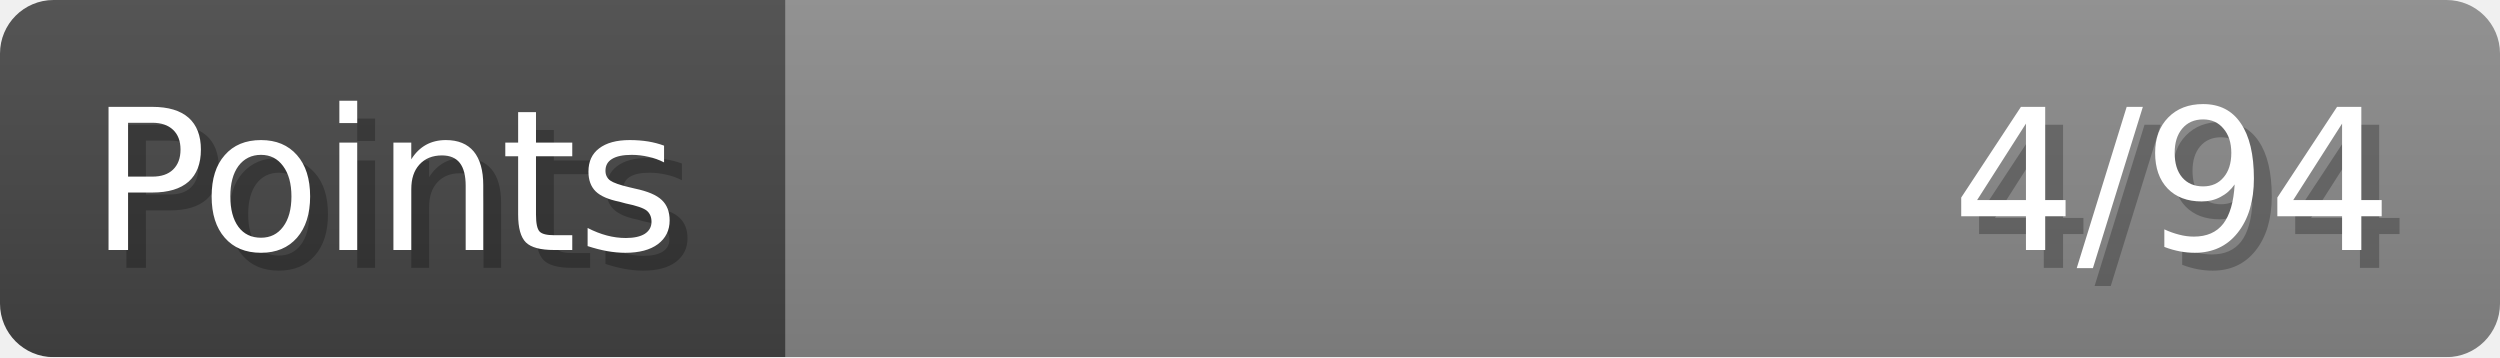
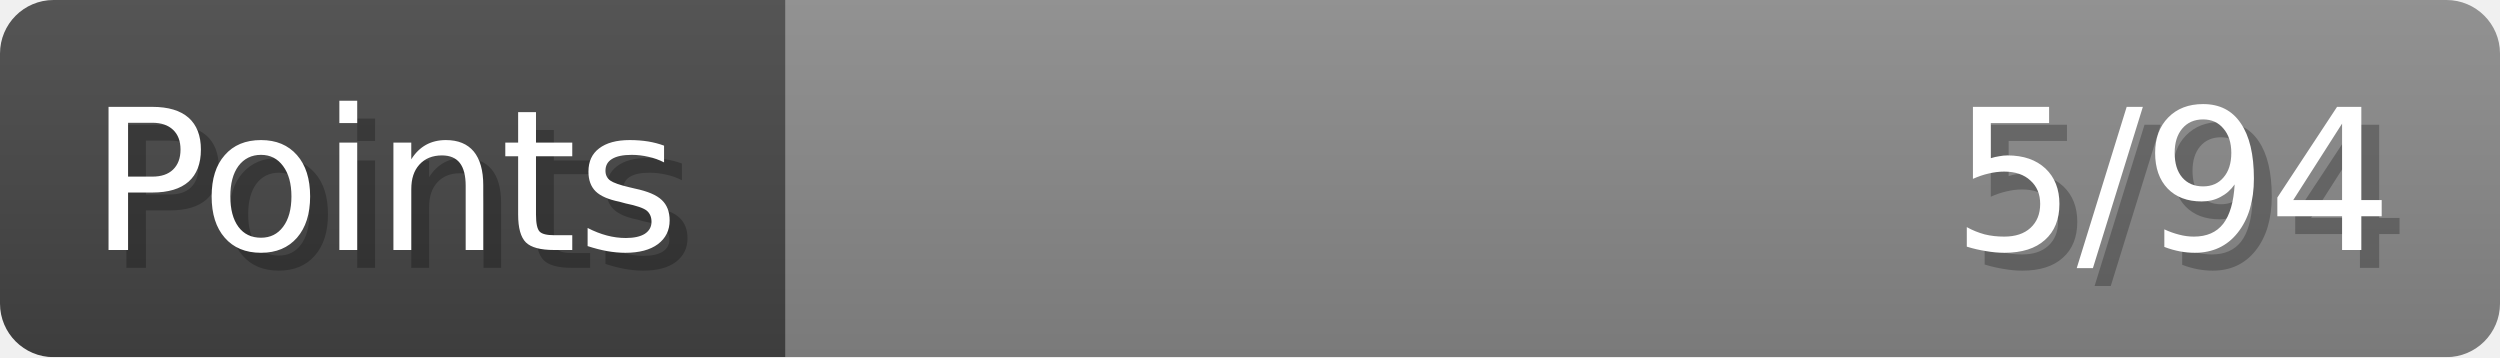
- <svg xmlns="http://www.w3.org/2000/svg" width="140px" height="20px" role="img" aria-label="Points: 4/94">
+ <svg xmlns="http://www.w3.org/2000/svg" width="140px" height="20px" role="img" aria-label="Points: 5/94">
  <linearGradient id="a" x2="0" y2="100%">
    <stop offset="0" stop-opacity=".1" stop-color="#EEE" />
    <stop offset="1" stop-opacity=".1" />
  </linearGradient>
  <mask id="m">
    <rect width="100%" height="100%" rx="3" fill="#FFF" />
  </mask>
  <g mask="url(#m)">
    <rect x="0" y="0" width="44" height="20" fill="#444" />
    <svg x="44" y="0" width="96" height="20">
      <rect width="100%" height="100%" fill="#888888" />
      <rect width="0%" height="100%" fill="#33CC11" transform="">
-         <animate attributeName="width" begin="0.5s" dur="600ms" from="0%" to="4%" repeatCount="1" fill="freeze" calcMode="spline" keyTimes="0; 1" keySplines="0.3, 0.61, 0.355, 1" />
+         <animate attributeName="width" begin="0.5s" dur="600ms" from="0%" to="5%" repeatCount="1" fill="freeze" calcMode="spline" keyTimes="0; 1" keySplines="0.3, 0.61, 0.355, 1" />
      </rect>
    </svg>
    <rect width="140" height="20" fill="url(#a)" />
  </g>
  <g aria-hidden="true" font-size="11" font-family="Verdana, DejaVu Sans, sans-serif" fill="#FFFFFF">
    <text x="6" y="15" fill="#000" opacity="0.25">Points</text>
    <text x="5" y="14">Points</text>
-     <text x="135" y="15" fill="#000" opacity="0.25" text-anchor="end">4/94</text>
-     <text x="134" y="14" text-anchor="end">4/94</text>
+     <text x="135" y="15" fill="#000" opacity="0.25" text-anchor="end">5/94</text>
+     <text x="134" y="14" text-anchor="end">5/94</text>
  </g>
</svg>
